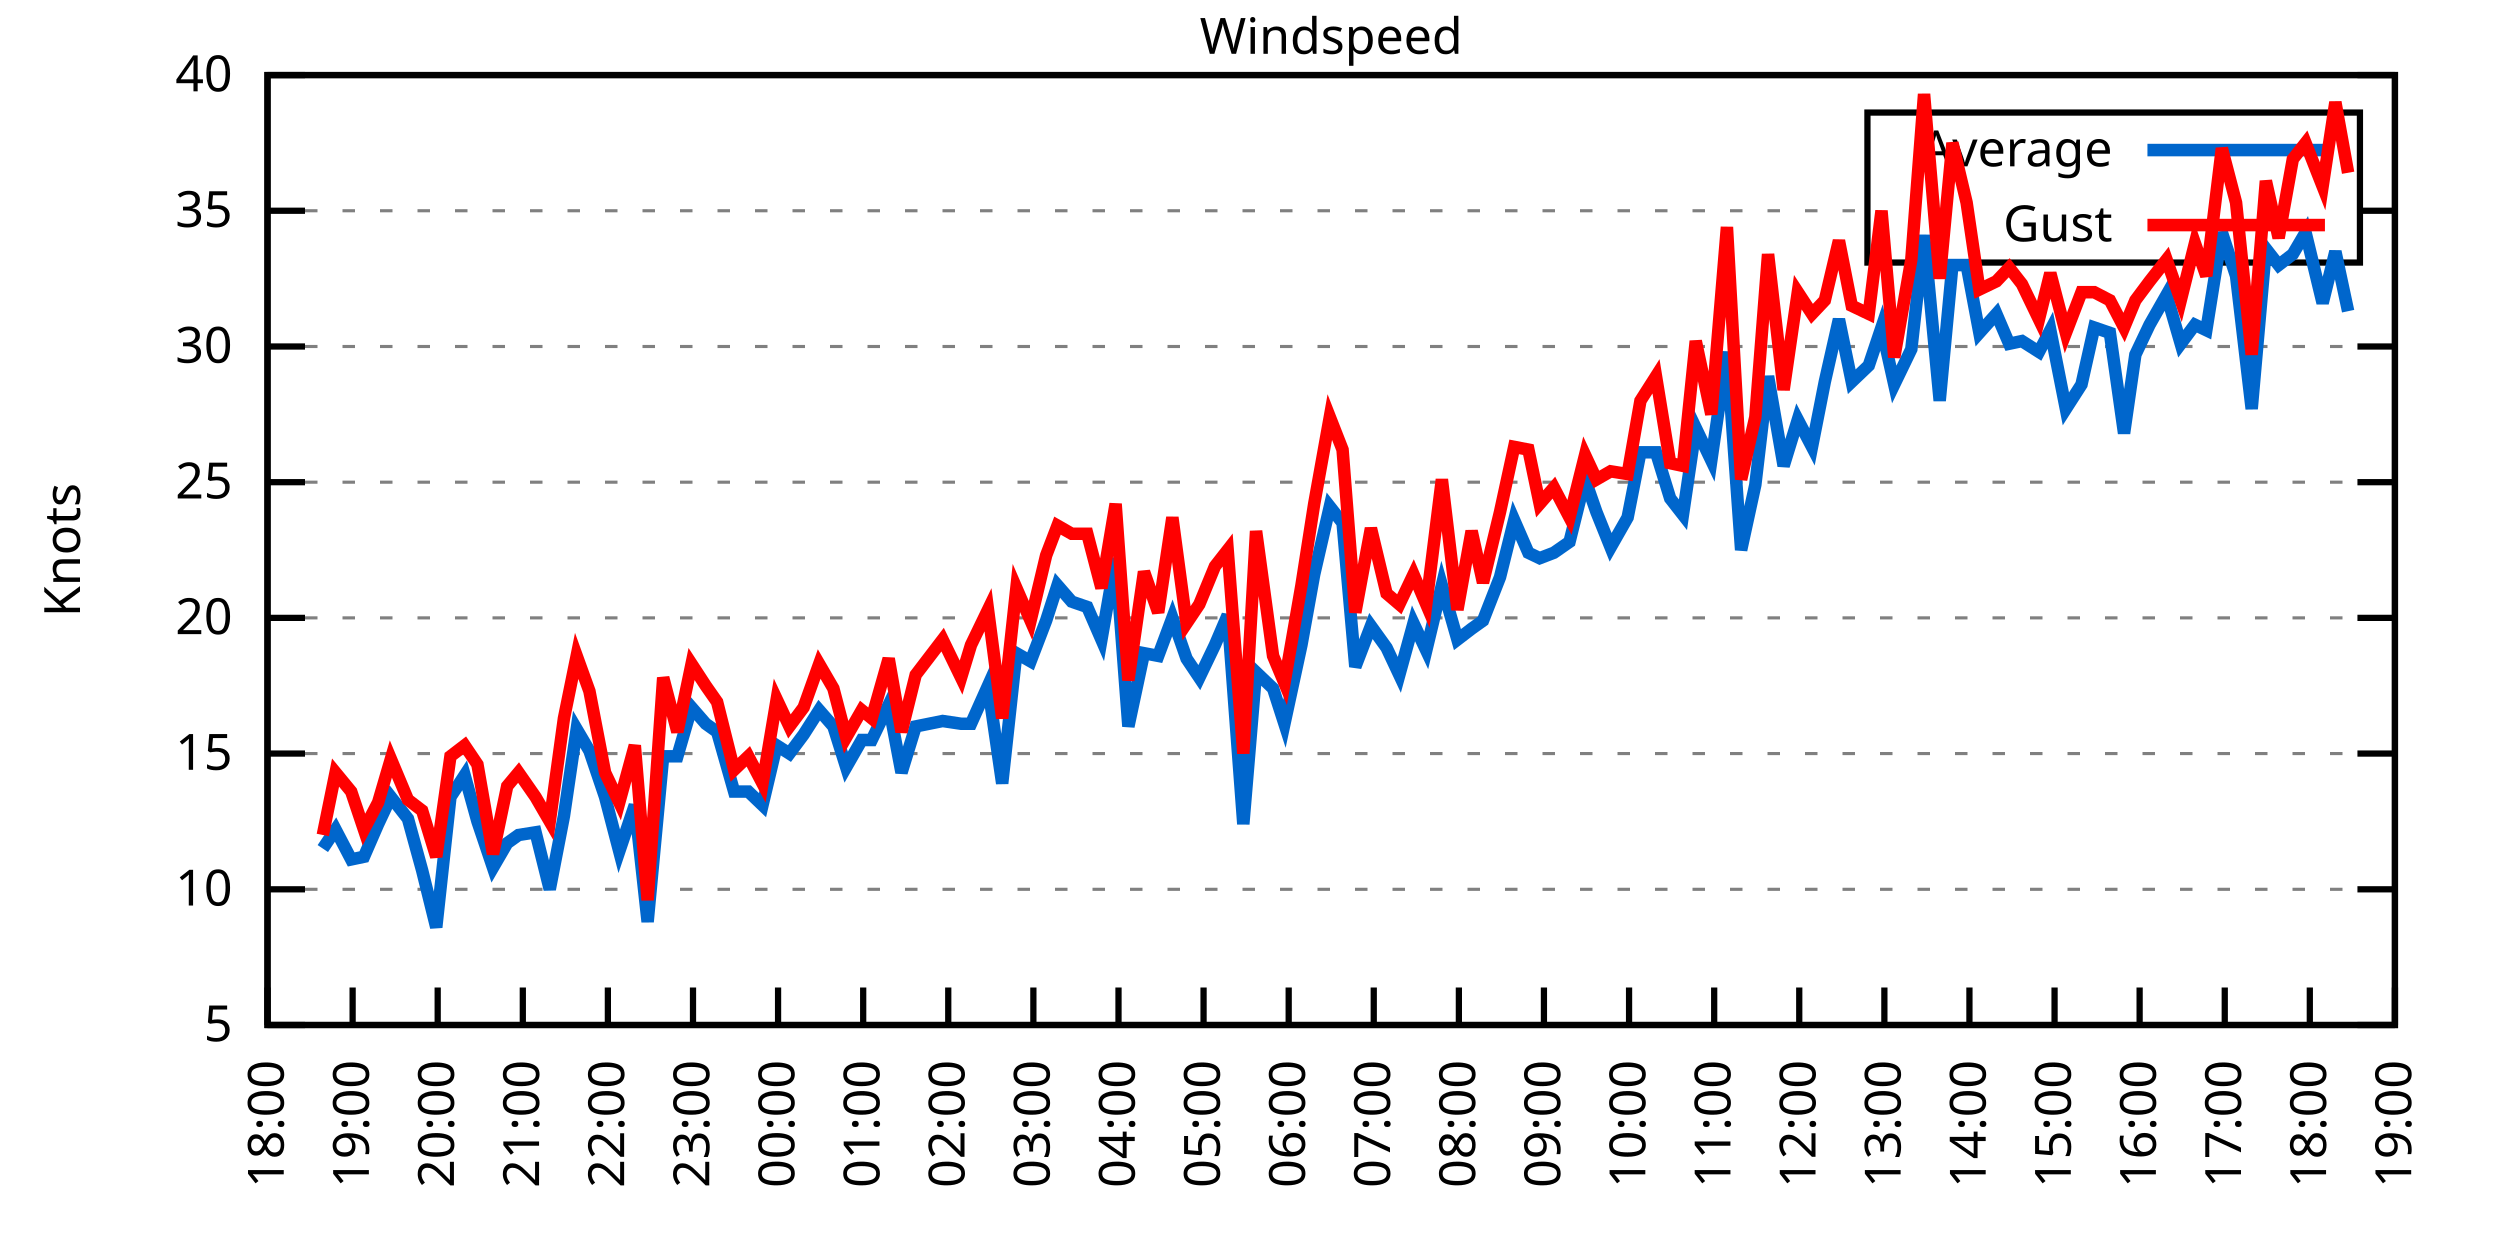
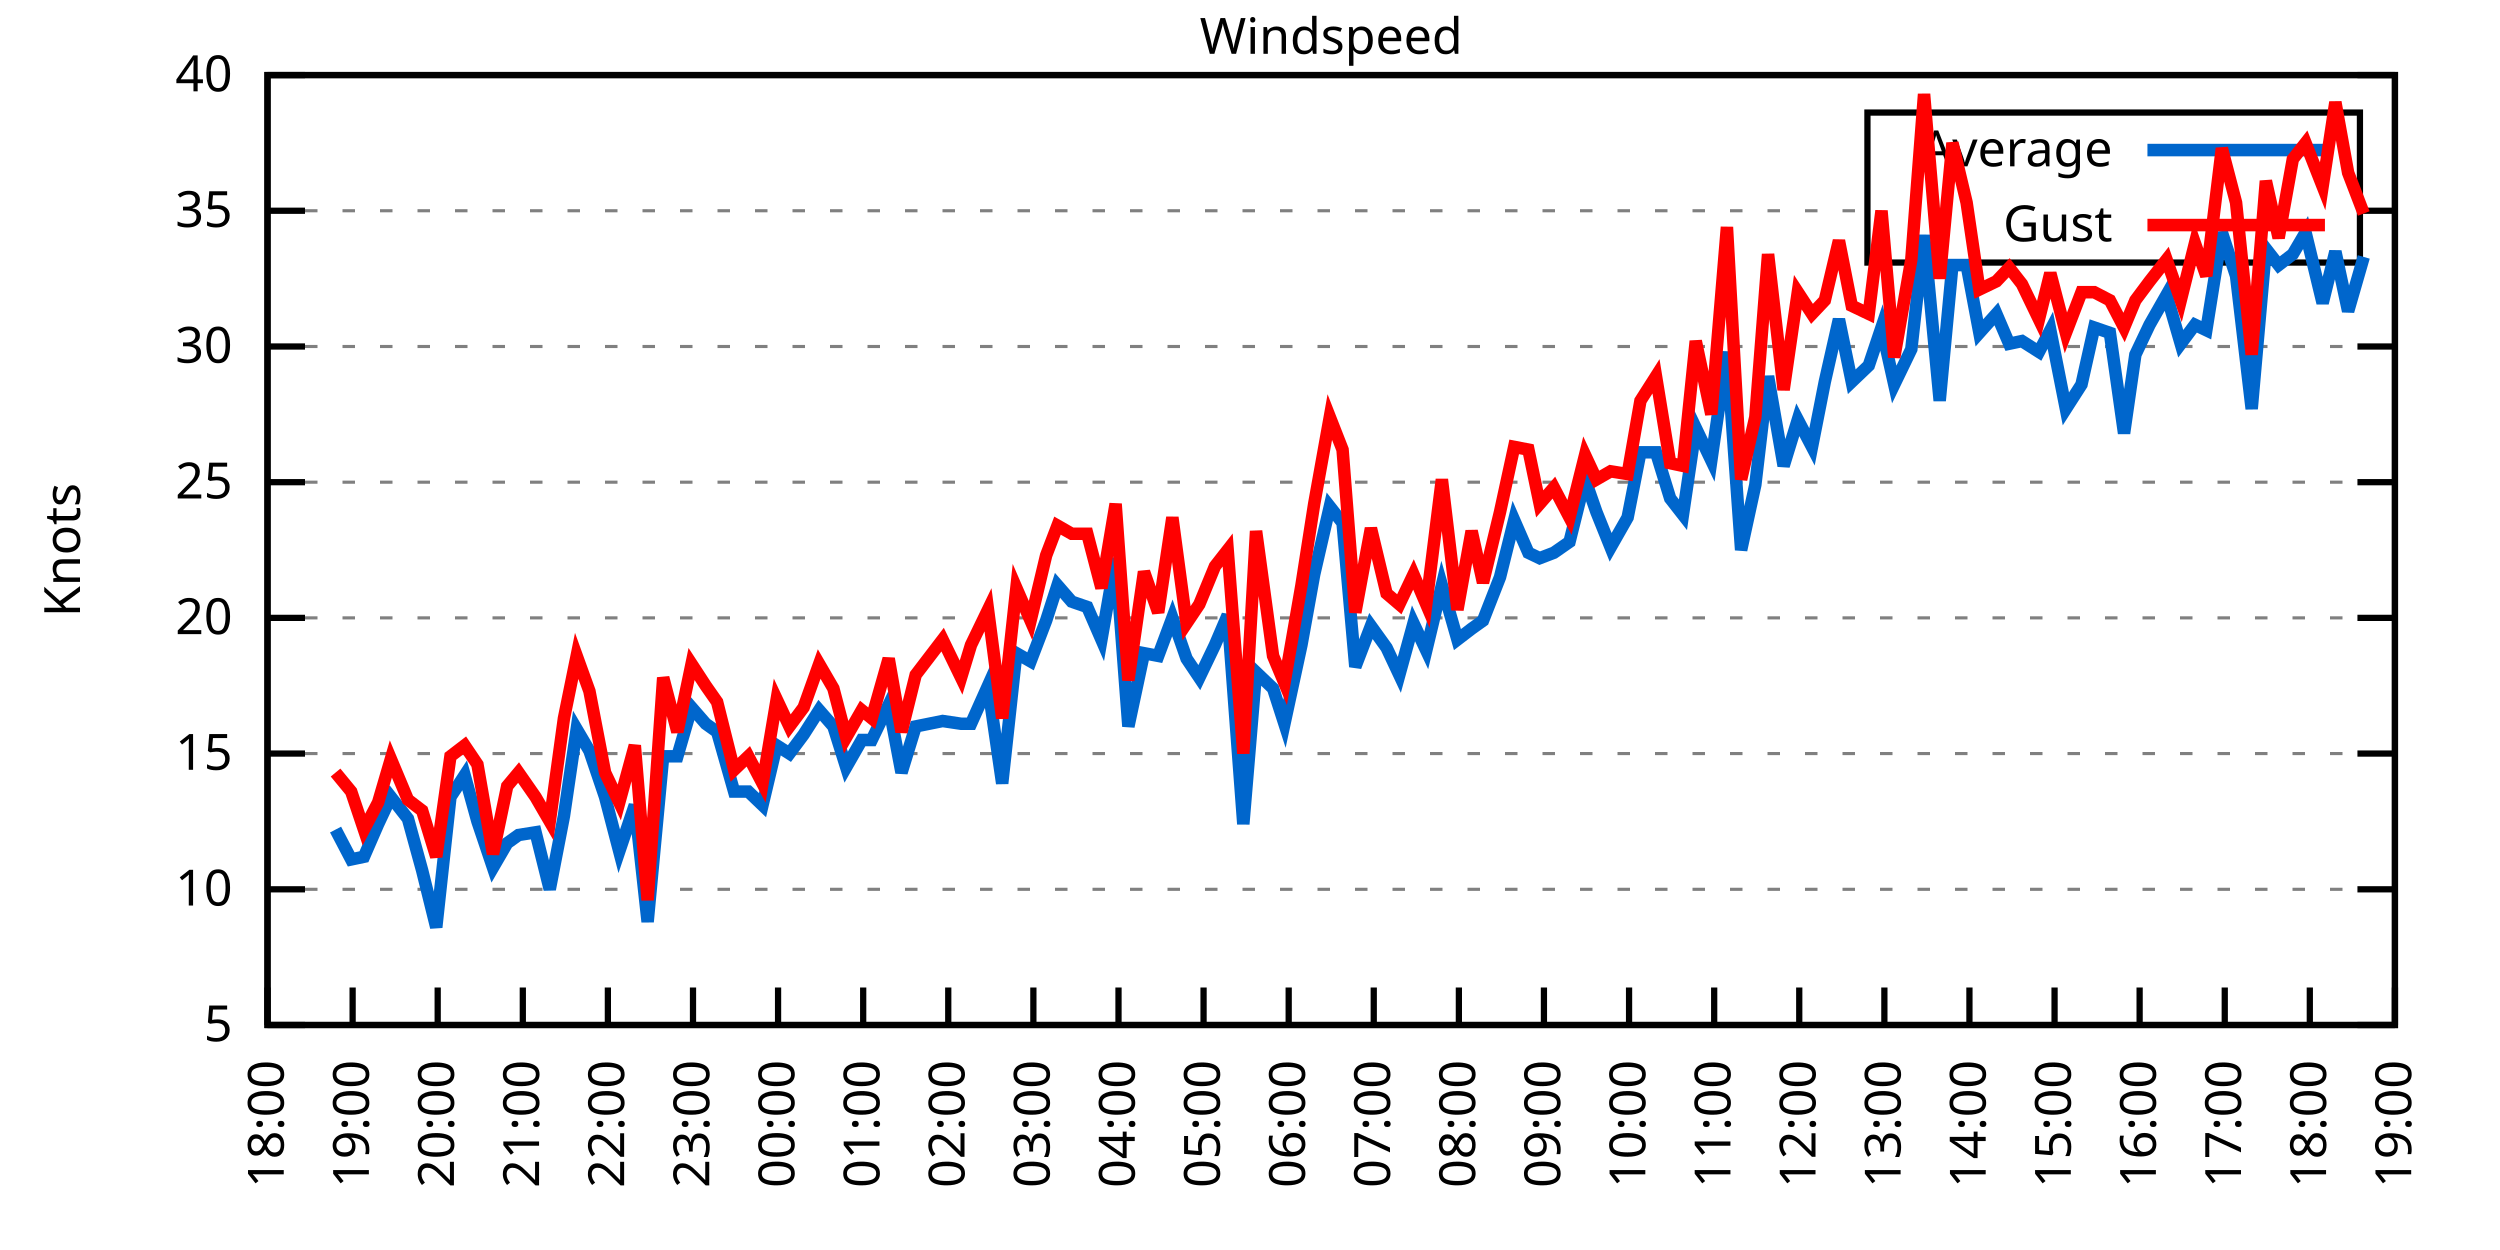
<svg xmlns="http://www.w3.org/2000/svg" xmlns:xlink="http://www.w3.org/1999/xlink" width="400" height="200" viewBox="0 0 400 200">
  <g id="gnuplot_canvas">
    <rect x="0" y="0" width="400" height="200" fill="none" />
    <defs>
      <circle id="gpDot" r="0.5" stroke-width="0.5" stroke="currentColor" />
      <path id="gpPt0" stroke-width="0.333" stroke="currentColor" d="M-1,0 h2 M0,-1 v2" />
      <path id="gpPt1" stroke-width="0.333" stroke="currentColor" d="M-1,-1 L1,1 M1,-1 L-1,1" />
      <path id="gpPt2" stroke-width="0.333" stroke="currentColor" d="M-1,0 L1,0 M0,-1 L0,1 M-1,-1 L1,1 M-1,1 L1,-1" />
      <rect id="gpPt3" stroke-width="0.333" stroke="currentColor" x="-1" y="-1" width="2" height="2" />
      <rect id="gpPt4" stroke-width="0.333" stroke="currentColor" fill="currentColor" x="-1" y="-1" width="2" height="2" />
      <circle id="gpPt5" stroke-width="0.333" stroke="currentColor" cx="0" cy="0" r="1" />
      <use xlink:href="#gpPt5" id="gpPt6" fill="currentColor" stroke="none" />
      <path id="gpPt7" stroke-width="0.333" stroke="currentColor" d="M0,-1.33 L-1.33,0.67 L1.33,0.67 z" />
      <use xlink:href="#gpPt7" id="gpPt8" fill="currentColor" stroke="none" />
      <use xlink:href="#gpPt7" id="gpPt9" stroke="currentColor" transform="rotate(180)" />
      <use xlink:href="#gpPt9" id="gpPt10" fill="currentColor" stroke="none" />
      <use xlink:href="#gpPt3" id="gpPt11" stroke="currentColor" transform="rotate(45)" />
      <use xlink:href="#gpPt11" id="gpPt12" fill="currentColor" stroke="none" />
      <path id="gpPt13" stroke-width="0.333" stroke="currentColor" d="M0,1.330 L1.265,0.411 L0.782,-1.067 L-0.782,-1.076 L-1.265,0.411 z" />
      <use xlink:href="#gpPt13" id="gpPt14" fill="currentColor" stroke="none" />
      <filter id="textbox" filterUnits="objectBoundingBox" x="0" y="0" height="1" width="1">
        <feFlood flood-color="white" flood-opacity="1" result="bgnd" />
        <feComposite in="SourceGraphic" in2="bgnd" operator="atop" />
      </filter>
      <filter id="greybox" filterUnits="objectBoundingBox" x="0" y="0" height="1" width="1">
        <feFlood flood-color="lightgrey" flood-opacity="1" result="grey" />
        <feComposite in="SourceGraphic" in2="grey" operator="atop" />
      </filter>
    </defs>
    <g fill="none" color="white" stroke="currentColor" stroke-width="1.00" stroke-linecap="butt" stroke-linejoin="miter">
</g>
    <g fill="none" color="black" stroke="currentColor" stroke-width="1.00" stroke-linecap="butt" stroke-linejoin="miter">
      <g stroke="none" shape-rendering="crispEdges">
        <polygon fill="rgb(255, 255, 255)" points="42.80,164.00 383.18,164.00 383.18,12.02 42.80,12.02 " />
      </g>
    </g>
    <g fill="none" color="black" stroke="currentColor" stroke-width="1.00" stroke-linecap="butt" stroke-linejoin="miter">
</g>
    <g fill="none" color="black" stroke="black" stroke-width="0.50" stroke-linecap="butt" stroke-linejoin="miter">
</g>
    <g fill="none" color="gray" stroke="currentColor" stroke-width="0.50" stroke-linecap="butt" stroke-linejoin="miter">
      <path stroke="gray" stroke-dasharray="2,4" class="gridline" d="M42.80,164.00 L383.19,164.00  " />
    </g>
    <g fill="none" color="gray" stroke="gray" stroke-width="1.00" stroke-linecap="butt" stroke-linejoin="miter">
</g>
    <g fill="none" color="black" stroke="currentColor" stroke-width="1.00" stroke-linecap="butt" stroke-linejoin="miter">
      <path stroke="black" d="M42.80,164.00 L48.80,164.00 M383.19,164.00 L377.19,164.00  " />
      <g transform="translate(37.20,166.60)" stroke="none" fill="black" font-family="Sans" font-size="8.00" text-anchor="end">
        <text>
          <tspan font-family="Sans"> 5</tspan>
        </text>
      </g>
    </g>
    <g fill="none" color="black" stroke="currentColor" stroke-width="1.00" stroke-linecap="butt" stroke-linejoin="miter">
</g>
    <g fill="none" color="black" stroke="black" stroke-width="0.50" stroke-linecap="butt" stroke-linejoin="miter">
</g>
    <g fill="none" color="gray" stroke="currentColor" stroke-width="0.50" stroke-linecap="butt" stroke-linejoin="miter">
      <path stroke="gray" stroke-dasharray="2,4" class="gridline" d="M42.80,142.29 L383.19,142.29  " />
    </g>
    <g fill="none" color="gray" stroke="gray" stroke-width="1.00" stroke-linecap="butt" stroke-linejoin="miter">
</g>
    <g fill="none" color="black" stroke="currentColor" stroke-width="1.00" stroke-linecap="butt" stroke-linejoin="miter">
      <path stroke="black" d="M42.80,142.29 L48.80,142.29 M383.19,142.29 L377.19,142.29  " />
      <g transform="translate(37.20,144.89)" stroke="none" fill="black" font-family="Sans" font-size="8.00" text-anchor="end">
        <text>
          <tspan font-family="Sans"> 10</tspan>
        </text>
      </g>
    </g>
    <g fill="none" color="black" stroke="currentColor" stroke-width="1.00" stroke-linecap="butt" stroke-linejoin="miter">
</g>
    <g fill="none" color="black" stroke="black" stroke-width="0.50" stroke-linecap="butt" stroke-linejoin="miter">
</g>
    <g fill="none" color="gray" stroke="currentColor" stroke-width="0.50" stroke-linecap="butt" stroke-linejoin="miter">
      <path stroke="gray" stroke-dasharray="2,4" class="gridline" d="M42.80,120.57 L383.19,120.57  " />
    </g>
    <g fill="none" color="gray" stroke="gray" stroke-width="1.00" stroke-linecap="butt" stroke-linejoin="miter">
</g>
    <g fill="none" color="black" stroke="currentColor" stroke-width="1.00" stroke-linecap="butt" stroke-linejoin="miter">
      <path stroke="black" d="M42.80,120.57 L48.80,120.57 M383.19,120.57 L377.19,120.57  " />
      <g transform="translate(37.20,123.17)" stroke="none" fill="black" font-family="Sans" font-size="8.00" text-anchor="end">
        <text>
          <tspan font-family="Sans"> 15</tspan>
        </text>
      </g>
    </g>
    <g fill="none" color="black" stroke="currentColor" stroke-width="1.00" stroke-linecap="butt" stroke-linejoin="miter">
</g>
    <g fill="none" color="black" stroke="black" stroke-width="0.50" stroke-linecap="butt" stroke-linejoin="miter">
</g>
    <g fill="none" color="gray" stroke="currentColor" stroke-width="0.50" stroke-linecap="butt" stroke-linejoin="miter">
      <path stroke="gray" stroke-dasharray="2,4" class="gridline" d="M42.80,98.86 L383.19,98.86  " />
    </g>
    <g fill="none" color="gray" stroke="gray" stroke-width="1.00" stroke-linecap="butt" stroke-linejoin="miter">
</g>
    <g fill="none" color="black" stroke="currentColor" stroke-width="1.00" stroke-linecap="butt" stroke-linejoin="miter">
      <path stroke="black" d="M42.80,98.86 L48.80,98.86 M383.19,98.86 L377.19,98.86  " />
      <g transform="translate(37.20,101.46)" stroke="none" fill="black" font-family="Sans" font-size="8.00" text-anchor="end">
        <text>
          <tspan font-family="Sans"> 20</tspan>
        </text>
      </g>
    </g>
    <g fill="none" color="black" stroke="currentColor" stroke-width="1.00" stroke-linecap="butt" stroke-linejoin="miter">
</g>
    <g fill="none" color="black" stroke="black" stroke-width="0.50" stroke-linecap="butt" stroke-linejoin="miter">
</g>
    <g fill="none" color="gray" stroke="currentColor" stroke-width="0.50" stroke-linecap="butt" stroke-linejoin="miter">
      <path stroke="gray" stroke-dasharray="2,4" class="gridline" d="M42.80,77.15 L383.19,77.15  " />
    </g>
    <g fill="none" color="gray" stroke="gray" stroke-width="1.00" stroke-linecap="butt" stroke-linejoin="miter">
</g>
    <g fill="none" color="black" stroke="currentColor" stroke-width="1.00" stroke-linecap="butt" stroke-linejoin="miter">
      <path stroke="black" d="M42.80,77.15 L48.80,77.15 M383.19,77.15 L377.19,77.15  " />
      <g transform="translate(37.20,79.75)" stroke="none" fill="black" font-family="Sans" font-size="8.00" text-anchor="end">
        <text>
          <tspan font-family="Sans"> 25</tspan>
        </text>
      </g>
    </g>
    <g fill="none" color="black" stroke="currentColor" stroke-width="1.00" stroke-linecap="butt" stroke-linejoin="miter">
</g>
    <g fill="none" color="black" stroke="black" stroke-width="0.50" stroke-linecap="butt" stroke-linejoin="miter">
</g>
    <g fill="none" color="gray" stroke="currentColor" stroke-width="0.50" stroke-linecap="butt" stroke-linejoin="miter">
      <path stroke="gray" stroke-dasharray="2,4" class="gridline" d="M42.80,55.44 L383.19,55.44  " />
    </g>
    <g fill="none" color="gray" stroke="gray" stroke-width="1.00" stroke-linecap="butt" stroke-linejoin="miter">
</g>
    <g fill="none" color="black" stroke="currentColor" stroke-width="1.00" stroke-linecap="butt" stroke-linejoin="miter">
      <path stroke="black" d="M42.80,55.44 L48.80,55.44 M383.19,55.44 L377.19,55.44  " />
      <g transform="translate(37.20,58.04)" stroke="none" fill="black" font-family="Sans" font-size="8.00" text-anchor="end">
        <text>
          <tspan font-family="Sans"> 30</tspan>
        </text>
      </g>
    </g>
    <g fill="none" color="black" stroke="currentColor" stroke-width="1.00" stroke-linecap="butt" stroke-linejoin="miter">
</g>
    <g fill="none" color="black" stroke="black" stroke-width="0.50" stroke-linecap="butt" stroke-linejoin="miter">
</g>
    <g fill="none" color="gray" stroke="currentColor" stroke-width="0.50" stroke-linecap="butt" stroke-linejoin="miter">
      <path stroke="gray" stroke-dasharray="2,4" class="gridline" d="M42.80,33.72 L298.79,33.72 M377.59,33.72 L383.19,33.72  " />
    </g>
    <g fill="none" color="gray" stroke="gray" stroke-width="1.00" stroke-linecap="butt" stroke-linejoin="miter">
</g>
    <g fill="none" color="black" stroke="currentColor" stroke-width="1.00" stroke-linecap="butt" stroke-linejoin="miter">
      <path stroke="black" d="M42.80,33.72 L48.80,33.72 M383.19,33.72 L377.19,33.72  " />
      <g transform="translate(37.20,36.32)" stroke="none" fill="black" font-family="Sans" font-size="8.00" text-anchor="end">
        <text>
          <tspan font-family="Sans"> 35</tspan>
        </text>
      </g>
    </g>
    <g fill="none" color="black" stroke="currentColor" stroke-width="1.00" stroke-linecap="butt" stroke-linejoin="miter">
</g>
    <g fill="none" color="black" stroke="black" stroke-width="0.50" stroke-linecap="butt" stroke-linejoin="miter">
</g>
    <g fill="none" color="gray" stroke="currentColor" stroke-width="0.50" stroke-linecap="butt" stroke-linejoin="miter">
      <path stroke="gray" stroke-dasharray="2,4" class="gridline" d="M42.80,12.01 L383.19,12.01  " />
    </g>
    <g fill="none" color="gray" stroke="gray" stroke-width="1.00" stroke-linecap="butt" stroke-linejoin="miter">
</g>
    <g fill="none" color="black" stroke="currentColor" stroke-width="1.00" stroke-linecap="butt" stroke-linejoin="miter">
      <path stroke="black" d="M42.80,12.01 L48.80,12.01 M383.19,12.01 L377.19,12.01  " />
      <g transform="translate(37.20,14.61)" stroke="none" fill="black" font-family="Sans" font-size="8.00" text-anchor="end">
        <text>
          <tspan font-family="Sans"> 40</tspan>
        </text>
      </g>
    </g>
    <g fill="none" color="black" stroke="currentColor" stroke-width="1.00" stroke-linecap="butt" stroke-linejoin="miter">
      <path stroke="black" d="M42.80,164.00 L42.80,158.00  " />
      <g transform="translate(45.40,169.60) rotate(270.00)" stroke="none" fill="black" font-family="Sans" font-size="8.00" text-anchor="end">
        <text>
          <tspan font-family="Sans">18:00</tspan>
        </text>
      </g>
    </g>
    <g fill="none" color="black" stroke="currentColor" stroke-width="1.00" stroke-linecap="butt" stroke-linejoin="miter">
      <path stroke="black" d="M56.42,164.00 L56.42,158.00  " />
      <g transform="translate(59.02,169.60) rotate(270.00)" stroke="none" fill="black" font-family="Sans" font-size="8.00" text-anchor="end">
        <text>
          <tspan font-family="Sans">19:00</tspan>
        </text>
      </g>
    </g>
    <g fill="none" color="black" stroke="currentColor" stroke-width="1.00" stroke-linecap="butt" stroke-linejoin="miter">
      <path stroke="black" d="M70.03,164.00 L70.03,158.00  " />
      <g transform="translate(72.63,169.60) rotate(270.00)" stroke="none" fill="black" font-family="Sans" font-size="8.00" text-anchor="end">
        <text>
          <tspan font-family="Sans">20:00</tspan>
        </text>
      </g>
    </g>
    <g fill="none" color="black" stroke="currentColor" stroke-width="1.00" stroke-linecap="butt" stroke-linejoin="miter">
      <path stroke="black" d="M83.65,164.00 L83.65,158.00  " />
      <g transform="translate(86.25,169.60) rotate(270.00)" stroke="none" fill="black" font-family="Sans" font-size="8.00" text-anchor="end">
        <text>
          <tspan font-family="Sans">21:00</tspan>
        </text>
      </g>
    </g>
    <g fill="none" color="black" stroke="currentColor" stroke-width="1.00" stroke-linecap="butt" stroke-linejoin="miter">
      <path stroke="black" d="M97.26,164.00 L97.26,158.00  " />
      <g transform="translate(99.86,169.60) rotate(270.00)" stroke="none" fill="black" font-family="Sans" font-size="8.00" text-anchor="end">
        <text>
          <tspan font-family="Sans">22:00</tspan>
        </text>
      </g>
    </g>
    <g fill="none" color="black" stroke="currentColor" stroke-width="1.00" stroke-linecap="butt" stroke-linejoin="miter">
      <path stroke="black" d="M110.88,164.00 L110.88,158.00  " />
      <g transform="translate(113.48,169.60) rotate(270.00)" stroke="none" fill="black" font-family="Sans" font-size="8.00" text-anchor="end">
        <text>
          <tspan font-family="Sans">23:00</tspan>
        </text>
      </g>
    </g>
    <g fill="none" color="black" stroke="currentColor" stroke-width="1.00" stroke-linecap="butt" stroke-linejoin="miter">
      <path stroke="black" d="M124.49,164.00 L124.49,158.00  " />
      <g transform="translate(127.09,169.60) rotate(270.00)" stroke="none" fill="black" font-family="Sans" font-size="8.00" text-anchor="end">
        <text>
          <tspan font-family="Sans">00:00</tspan>
        </text>
      </g>
    </g>
    <g fill="none" color="black" stroke="currentColor" stroke-width="1.00" stroke-linecap="butt" stroke-linejoin="miter">
      <path stroke="black" d="M138.11,164.00 L138.11,158.00  " />
      <g transform="translate(140.71,169.60) rotate(270.00)" stroke="none" fill="black" font-family="Sans" font-size="8.00" text-anchor="end">
        <text>
          <tspan font-family="Sans">01:00</tspan>
        </text>
      </g>
    </g>
    <g fill="none" color="black" stroke="currentColor" stroke-width="1.00" stroke-linecap="butt" stroke-linejoin="miter">
      <path stroke="black" d="M151.72,164.00 L151.72,158.00  " />
      <g transform="translate(154.32,169.60) rotate(270.00)" stroke="none" fill="black" font-family="Sans" font-size="8.00" text-anchor="end">
        <text>
          <tspan font-family="Sans">02:00</tspan>
        </text>
      </g>
    </g>
    <g fill="none" color="black" stroke="currentColor" stroke-width="1.00" stroke-linecap="butt" stroke-linejoin="miter">
      <path stroke="black" d="M165.34,164.00 L165.34,158.00  " />
      <g transform="translate(167.94,169.60) rotate(270.00)" stroke="none" fill="black" font-family="Sans" font-size="8.00" text-anchor="end">
        <text>
          <tspan font-family="Sans">03:00</tspan>
        </text>
      </g>
    </g>
    <g fill="none" color="black" stroke="currentColor" stroke-width="1.00" stroke-linecap="butt" stroke-linejoin="miter">
      <path stroke="black" d="M178.96,164.00 L178.96,158.00  " />
      <g transform="translate(181.56,169.60) rotate(270.00)" stroke="none" fill="black" font-family="Sans" font-size="8.00" text-anchor="end">
        <text>
          <tspan font-family="Sans">04:00</tspan>
        </text>
      </g>
    </g>
    <g fill="none" color="black" stroke="currentColor" stroke-width="1.00" stroke-linecap="butt" stroke-linejoin="miter">
      <path stroke="black" d="M192.57,164.00 L192.57,158.00  " />
      <g transform="translate(195.17,169.60) rotate(270.00)" stroke="none" fill="black" font-family="Sans" font-size="8.00" text-anchor="end">
        <text>
          <tspan font-family="Sans">05:00</tspan>
        </text>
      </g>
    </g>
    <g fill="none" color="black" stroke="currentColor" stroke-width="1.00" stroke-linecap="butt" stroke-linejoin="miter">
      <path stroke="black" d="M206.19,164.00 L206.19,158.00  " />
      <g transform="translate(208.79,169.60) rotate(270.00)" stroke="none" fill="black" font-family="Sans" font-size="8.00" text-anchor="end">
        <text>
          <tspan font-family="Sans">06:00</tspan>
        </text>
      </g>
    </g>
    <g fill="none" color="black" stroke="currentColor" stroke-width="1.00" stroke-linecap="butt" stroke-linejoin="miter">
      <path stroke="black" d="M219.80,164.00 L219.80,158.00  " />
      <g transform="translate(222.40,169.60) rotate(270.00)" stroke="none" fill="black" font-family="Sans" font-size="8.00" text-anchor="end">
        <text>
          <tspan font-family="Sans">07:00</tspan>
        </text>
      </g>
    </g>
    <g fill="none" color="black" stroke="currentColor" stroke-width="1.00" stroke-linecap="butt" stroke-linejoin="miter">
      <path stroke="black" d="M233.42,164.00 L233.42,158.00  " />
      <g transform="translate(236.02,169.60) rotate(270.00)" stroke="none" fill="black" font-family="Sans" font-size="8.00" text-anchor="end">
        <text>
          <tspan font-family="Sans">08:00</tspan>
        </text>
      </g>
    </g>
    <g fill="none" color="black" stroke="currentColor" stroke-width="1.00" stroke-linecap="butt" stroke-linejoin="miter">
      <path stroke="black" d="M247.03,164.00 L247.03,158.00  " />
      <g transform="translate(249.63,169.60) rotate(270.00)" stroke="none" fill="black" font-family="Sans" font-size="8.00" text-anchor="end">
        <text>
          <tspan font-family="Sans">09:00</tspan>
        </text>
      </g>
    </g>
    <g fill="none" color="black" stroke="currentColor" stroke-width="1.00" stroke-linecap="butt" stroke-linejoin="miter">
      <path stroke="black" d="M260.65,164.00 L260.65,158.00  " />
      <g transform="translate(263.25,169.60) rotate(270.00)" stroke="none" fill="black" font-family="Sans" font-size="8.00" text-anchor="end">
        <text>
          <tspan font-family="Sans">10:00</tspan>
        </text>
      </g>
    </g>
    <g fill="none" color="black" stroke="currentColor" stroke-width="1.00" stroke-linecap="butt" stroke-linejoin="miter">
      <path stroke="black" d="M274.27,164.00 L274.27,158.00  " />
      <g transform="translate(276.87,169.60) rotate(270.00)" stroke="none" fill="black" font-family="Sans" font-size="8.00" text-anchor="end">
        <text>
          <tspan font-family="Sans">11:00</tspan>
        </text>
      </g>
    </g>
    <g fill="none" color="black" stroke="currentColor" stroke-width="1.00" stroke-linecap="butt" stroke-linejoin="miter">
      <path stroke="black" d="M287.88,164.00 L287.88,158.00  " />
      <g transform="translate(290.48,169.60) rotate(270.00)" stroke="none" fill="black" font-family="Sans" font-size="8.00" text-anchor="end">
        <text>
          <tspan font-family="Sans">12:00</tspan>
        </text>
      </g>
    </g>
    <g fill="none" color="black" stroke="currentColor" stroke-width="1.00" stroke-linecap="butt" stroke-linejoin="miter">
      <path stroke="black" d="M301.50,164.00 L301.50,158.00  " />
      <g transform="translate(304.10,169.60) rotate(270.00)" stroke="none" fill="black" font-family="Sans" font-size="8.00" text-anchor="end">
        <text>
          <tspan font-family="Sans">13:00</tspan>
        </text>
      </g>
    </g>
    <g fill="none" color="black" stroke="currentColor" stroke-width="1.00" stroke-linecap="butt" stroke-linejoin="miter">
      <path stroke="black" d="M315.11,164.00 L315.11,158.00  " />
      <g transform="translate(317.71,169.60) rotate(270.00)" stroke="none" fill="black" font-family="Sans" font-size="8.00" text-anchor="end">
        <text>
          <tspan font-family="Sans">14:00</tspan>
        </text>
      </g>
    </g>
    <g fill="none" color="black" stroke="currentColor" stroke-width="1.00" stroke-linecap="butt" stroke-linejoin="miter">
      <path stroke="black" d="M328.73,164.00 L328.73,158.00  " />
      <g transform="translate(331.33,169.60) rotate(270.00)" stroke="none" fill="black" font-family="Sans" font-size="8.00" text-anchor="end">
        <text>
          <tspan font-family="Sans">15:00</tspan>
        </text>
      </g>
    </g>
    <g fill="none" color="black" stroke="currentColor" stroke-width="1.00" stroke-linecap="butt" stroke-linejoin="miter">
      <path stroke="black" d="M342.34,164.00 L342.34,158.00  " />
      <g transform="translate(344.94,169.60) rotate(270.00)" stroke="none" fill="black" font-family="Sans" font-size="8.00" text-anchor="end">
        <text>
          <tspan font-family="Sans">16:00</tspan>
        </text>
      </g>
    </g>
    <g fill="none" color="black" stroke="currentColor" stroke-width="1.00" stroke-linecap="butt" stroke-linejoin="miter">
      <path stroke="black" d="M355.96,164.00 L355.96,158.00  " />
      <g transform="translate(358.56,169.60) rotate(270.00)" stroke="none" fill="black" font-family="Sans" font-size="8.00" text-anchor="end">
        <text>
          <tspan font-family="Sans">17:00</tspan>
        </text>
      </g>
    </g>
    <g fill="none" color="black" stroke="currentColor" stroke-width="1.00" stroke-linecap="butt" stroke-linejoin="miter">
      <path stroke="black" d="M369.57,164.00 L369.57,158.00  " />
      <g transform="translate(372.17,169.60) rotate(270.00)" stroke="none" fill="black" font-family="Sans" font-size="8.00" text-anchor="end">
        <text>
          <tspan font-family="Sans">18:00</tspan>
        </text>
      </g>
    </g>
    <g fill="none" color="black" stroke="currentColor" stroke-width="1.00" stroke-linecap="butt" stroke-linejoin="miter">
      <path stroke="black" d="M383.19,164.00 L383.19,158.00  " />
      <g transform="translate(385.79,169.60) rotate(270.00)" stroke="none" fill="black" font-family="Sans" font-size="8.00" text-anchor="end">
        <text>
          <tspan font-family="Sans">19:00</tspan>
        </text>
      </g>
    </g>
    <g fill="none" color="black" stroke="currentColor" stroke-width="1.00" stroke-linecap="butt" stroke-linejoin="miter">
</g>
    <g fill="none" color="black" stroke="currentColor" stroke-width="1.00" stroke-linecap="butt" stroke-linejoin="miter">
      <path stroke="black" d="M42.80,12.01 L42.80,164.00 L383.19,164.00 L383.19,12.01 L42.80,12.01 Z  " />
    </g>
    <g fill="none" color="black" stroke="currentColor" stroke-width="1.00" stroke-linecap="butt" stroke-linejoin="miter">
</g>
    <g fill="none" color="black" stroke="currentColor" stroke-width="1.00" stroke-linecap="butt" stroke-linejoin="miter">
      <path stroke="black" d="M298.79,42.01 L298.79,18.01 L377.59,18.01 L377.59,42.01 L298.79,42.01 Z  " />
    </g>
    <g id="Windspeed_plot_1">
      <g fill="none" color="white" stroke="black" stroke-width="2.00" stroke-linecap="butt" stroke-linejoin="miter">
</g>
      <g fill="none" color="black" stroke="currentColor" stroke-width="2.00" stroke-linecap="butt" stroke-linejoin="miter">
        <g transform="translate(337.99,26.61)" stroke="none" fill="black" font-family="Sans" font-size="8.00" text-anchor="end">
          <text>
            <tspan font-family="Sans">Average</tspan>
          </text>
        </g>
      </g>
      <g fill="none" color="black" stroke="currentColor" stroke-width="2.00" stroke-linecap="butt" stroke-linejoin="miter">
-         <path stroke="rgb(  0, 102, 204)" d="M343.59,24.01 L371.99,24.01 M51.65,135.77 L53.69,132.73 L56.19,137.51 L58.23,137.08 L60.50,131.86 L62.54,127.52   L65.27,131.00 L67.54,139.25 L69.80,148.37 L72.07,127.52 L74.34,124.05 L76.39,131.43 L78.88,138.81 L81.15,134.90   L82.97,133.60 L85.69,133.17 L87.96,142.29 L90.23,130.56 L92.27,116.67 L94.31,120.14 L96.81,127.52 L99.08,136.21   L101.57,128.83 L103.62,147.50 L106.11,121.01 L108.38,121.01 L110.65,113.19 L112.92,115.80 L114.74,117.10 L117.46,126.65   L119.73,126.65 L122.00,128.83 L124.27,119.27 L126.31,120.57 L128.58,117.53 L131.07,113.63 L133.34,116.23 L135.39,122.75   L137.88,118.40 L139.47,118.40 L142.19,112.76 L144.24,123.61 L146.51,116.23 L150.82,115.36 L153.77,115.80 L155.36,115.80   L158.08,109.72 L160.35,125.35 L162.62,104.51 L164.89,105.81 L167.38,99.30 L169.20,93.65 L171.47,96.26 L173.96,97.12   L176.23,102.34 L178.50,89.31 L180.54,116.23 L183.04,104.51 L185.31,104.94 L187.58,98.86 L189.85,105.38 L191.89,108.42   L194.39,103.20 L196.43,98.43 L198.93,131.86 L200.97,107.55 L203.69,110.15 L205.51,115.80 L208.23,103.20 L210.27,91.91   L212.77,81.06 L214.81,83.66 L216.85,106.68 L219.35,100.16 L221.85,103.64 L223.89,107.98 L226.16,99.73 L228.20,104.07   L230.70,93.65 L233.19,102.34 L235.46,100.60 L237.28,99.30 L240.00,92.35 L242.27,83.23 L244.54,88.44 L246.35,89.31   L248.62,88.44 L251.12,86.70 L253.61,76.71 L255.43,81.93 L257.70,87.57 L260.42,82.79 L262.47,72.37 L264.96,72.37   L267.23,79.75 L269.27,82.36 L271.32,68.46 L273.81,73.67 L276.31,56.30 L278.58,88.00 L280.85,77.58 L282.89,60.21   L285.38,74.54 L287.65,67.16 L289.92,71.50 L291.97,61.08 L294.23,51.09 L296.28,61.08 L299.00,58.48 L301.04,52.40   L303.08,61.52 L305.81,55.87 L307.85,37.63 L310.35,64.12 L312.39,42.41 L314.66,42.41 L316.70,53.26 L319.42,50.22   L321.47,55.00 L323.51,54.57 L326.23,56.30 L328.05,52.83 L330.54,65.42 L333.04,61.52 L335.08,52.40 L337.58,53.26   L339.85,69.33 L341.66,56.74 L343.93,51.96 L346.65,47.18 L348.92,55.00 L351.19,51.96 L353.01,52.83 L355.50,37.20   L357.77,44.15 L360.27,65.42 L362.54,39.80 L364.58,42.41 L366.85,40.67 L368.89,37.20 L371.62,48.49 L373.66,40.24   L375.70,49.79  " />
+         <path stroke="rgb(  0, 102, 204)" d="M343.59,24.01 L371.99,24.01 M53.69,132.73 L56.19,137.51 L58.23,137.08 L60.50,131.86 L62.54,127.52 L65.27,131.00   L67.54,139.25 L69.80,148.37 L72.07,127.52 L74.34,124.05 L76.39,131.43 L78.88,138.81 L81.15,134.90 L82.97,133.60   L85.69,133.17 L87.96,142.29 L90.23,130.56 L92.27,116.67 L94.31,120.14 L96.81,127.52 L99.08,136.21 L101.57,128.83   L103.62,147.50 L106.11,121.01 L108.38,121.01 L110.65,113.19 L112.92,115.80 L114.74,117.10 L117.46,126.65 L119.73,126.65   L122.00,128.83 L124.27,119.27 L126.31,120.57 L128.58,117.53 L131.07,113.63 L133.34,116.23 L135.39,122.75 L137.88,118.40   L139.47,118.40 L142.19,112.76 L144.24,123.61 L146.51,116.23 L150.82,115.36 L153.77,115.80 L155.36,115.80 L158.08,109.72   L160.35,125.35 L162.62,104.51 L164.89,105.81 L167.38,99.30 L169.20,93.65 L171.47,96.26 L173.96,97.12 L176.23,102.34   L178.50,89.31 L180.54,116.23 L183.04,104.51 L185.31,104.94 L187.58,98.86 L189.85,105.38 L191.89,108.42 L194.39,103.20   L196.43,98.43 L198.93,131.86 L200.97,107.55 L203.69,110.15 L205.51,115.80 L208.23,103.20 L210.27,91.91 L212.77,81.06   L214.81,83.66 L216.85,106.68 L219.35,100.16 L221.85,103.64 L223.89,107.98 L226.16,99.73 L228.20,104.07 L230.70,93.65   L233.19,102.34 L235.46,100.60 L237.28,99.30 L240.00,92.35 L242.27,83.23 L244.54,88.44 L246.35,89.31 L248.62,88.44   L251.12,86.70 L253.61,76.71 L255.43,81.93 L257.70,87.57 L260.42,82.79 L262.47,72.37 L264.96,72.37 L267.23,79.75   L269.27,82.36 L271.32,68.46 L273.81,73.67 L276.31,56.30 L278.58,88.00 L280.85,77.58 L282.89,60.21 L285.38,74.54   L287.65,67.16 L289.92,71.50 L291.97,61.08 L294.23,51.09 L296.28,61.08 L299.00,58.48 L301.04,52.40 L303.08,61.52   L305.81,55.87 L307.85,37.63 L310.35,64.12 L312.39,42.41 L314.66,42.41 L316.70,53.26 L319.42,50.22 L321.47,55.00   L323.51,54.57 L326.23,56.30 L328.05,52.83 L330.54,65.42 L333.04,61.52 L335.08,52.40 L337.58,53.26 L339.85,69.33   L341.66,56.74 L343.93,51.96 L346.65,47.18 L348.92,55.00 L351.19,51.96 L353.01,52.83 L355.50,37.20 L357.77,44.15   L360.27,65.42 L362.54,39.80 L364.58,42.41 L366.85,40.67 L368.89,37.20 L371.62,48.49 L373.66,40.24 L375.70,49.79   L378.20,41.11  " />
      </g>
    </g>
    <g id="Windspeed_plot_2">
      <g fill="none" color="black" stroke="currentColor" stroke-width="2.00" stroke-linecap="butt" stroke-linejoin="miter">
        <g transform="translate(337.99,38.61)" stroke="none" fill="black" font-family="Sans" font-size="8.00" text-anchor="end">
          <text>
            <tspan font-family="Sans">Gust</tspan>
          </text>
        </g>
      </g>
      <g fill="none" color="black" stroke="currentColor" stroke-width="2.00" stroke-linecap="butt" stroke-linejoin="miter">
-         <path stroke="rgb(255,   0,   0)" d="M343.59,36.01 L371.99,36.01 M51.65,133.60 L53.69,123.61 L56.19,126.65 L58.23,132.73 L60.50,128.39 L62.54,121.44   L65.27,127.96 L67.54,129.69 L69.80,137.08 L72.07,121.01 L74.34,119.27 L76.39,122.31 L78.88,136.64 L81.15,125.79   L82.97,123.61 L85.69,127.52 L87.96,131.43 L90.23,114.93 L92.27,104.94 L94.31,110.59 L96.81,123.61 L99.08,128.39   L101.57,119.27 L103.62,144.02 L106.11,108.42 L108.38,117.10 L110.65,106.24 L112.92,109.72 L114.74,112.32 L117.46,123.18   L119.73,121.01 L122.00,125.35 L124.27,111.89 L126.31,116.23 L128.58,113.19 L131.07,106.24 L133.34,110.15 L135.39,117.97   L137.88,113.63 L139.47,114.93 L142.19,105.38 L144.24,117.10 L146.51,107.98 L150.82,102.34 L153.77,108.42 L155.36,103.20   L158.08,97.56 L160.35,114.93 L162.62,94.08 L164.89,99.30 L167.38,88.87 L169.20,84.10 L171.47,85.40 L173.96,85.40   L176.23,94.08 L178.50,80.62 L180.54,108.85 L183.04,91.48 L185.31,97.99 L187.58,82.79 L189.85,99.73 L191.89,96.69   L194.39,90.61 L196.43,88.00 L198.93,120.57 L200.97,84.97 L203.69,104.94 L205.51,109.28 L208.23,93.65 L210.27,80.62   L212.77,66.73 L214.81,71.94 L216.85,97.99 L219.35,84.53 L221.85,94.95 L223.89,96.69 L226.16,91.91 L228.20,96.69   L230.70,76.71 L233.19,97.56 L235.46,84.97 L237.28,93.22 L240.00,81.93 L242.27,71.50 L244.54,71.94 L246.35,80.62   L248.62,78.02 L251.12,82.79 L253.61,72.81 L255.43,76.71 L257.70,75.41 L260.42,75.85 L262.47,64.12 L264.96,60.21   L267.23,74.11 L269.27,74.54 L271.32,54.57 L273.81,66.29 L276.31,36.33 L278.58,76.71 L280.85,66.73 L282.89,40.67   L285.38,62.38 L287.65,46.75 L289.92,50.22 L291.97,48.05 L294.23,38.50 L296.28,48.92 L299.00,50.22 L301.04,33.72   L303.08,57.17 L305.81,41.54 L307.85,15.05 L310.35,44.58 L312.39,22.87 L314.66,32.42 L316.70,46.32 L319.42,45.01   L321.47,42.84 L323.51,45.45 L326.23,51.09 L328.05,43.71 L330.54,53.26 L333.04,46.75 L335.08,46.75 L337.58,48.05   L339.85,52.40 L341.66,48.05 L343.93,45.01 L346.65,41.54 L348.92,48.05 L351.19,38.93 L353.01,44.15 L355.50,23.73   L357.77,32.42 L360.27,56.74 L362.54,28.95 L364.58,38.07 L366.85,25.47 L368.89,22.87 L371.62,29.81 L373.66,16.35   L375.70,27.64  " />
+         <path stroke="rgb(255,   0,   0)" d="M343.59,36.01 L371.99,36.01 M53.69,123.61 L56.19,126.65 L58.23,132.73 L60.50,128.39 L62.54,121.44 L65.27,127.96   L67.54,129.69 L69.80,137.08 L72.07,121.01 L74.34,119.27 L76.39,122.31 L78.88,136.64 L81.15,125.79 L82.97,123.61   L85.69,127.52 L87.96,131.43 L90.23,114.93 L92.27,104.94 L94.31,110.59 L96.81,123.61 L99.08,128.39 L101.57,119.27   L103.62,144.02 L106.11,108.42 L108.38,117.10 L110.65,106.24 L112.92,109.72 L114.74,112.32 L117.46,123.18 L119.73,121.01   L122.00,125.35 L124.27,111.89 L126.31,116.23 L128.58,113.19 L131.07,106.24 L133.34,110.15 L135.39,117.97 L137.88,113.63   L139.47,114.93 L142.19,105.38 L144.24,117.10 L146.51,107.98 L150.82,102.34 L153.77,108.42 L155.36,103.20 L158.08,97.56   L160.35,114.93 L162.62,94.08 L164.89,99.30 L167.38,88.87 L169.20,84.10 L171.47,85.40 L173.96,85.40 L176.23,94.08   L178.50,80.62 L180.54,108.85 L183.04,91.48 L185.31,97.99 L187.58,82.79 L189.85,99.73 L191.89,96.69 L194.39,90.61   L196.43,88.00 L198.93,120.57 L200.97,84.97 L203.69,104.94 L205.51,109.28 L208.23,93.65 L210.27,80.62 L212.77,66.73   L214.81,71.94 L216.85,97.99 L219.35,84.53 L221.85,94.95 L223.89,96.69 L226.16,91.91 L228.20,96.69 L230.70,76.71   L233.19,97.56 L235.46,84.97 L237.28,93.22 L240.00,81.93 L242.27,71.50 L244.54,71.94 L246.35,80.62 L248.62,78.02   L251.12,82.79 L253.61,72.81 L255.43,76.71 L257.70,75.41 L260.42,75.85 L262.47,64.12 L264.96,60.21 L267.23,74.11   L269.27,74.54 L271.32,54.57 L273.81,66.29 L276.31,36.33 L278.58,76.71 L280.85,66.73 L282.89,40.67 L285.38,62.38   L287.65,46.75 L289.92,50.22 L291.97,48.05 L294.23,38.50 L296.28,48.92 L299.00,50.22 L301.04,33.72 L303.08,57.17   L305.81,41.54 L307.85,15.05 L310.35,44.58 L312.39,22.87 L314.66,32.42 L316.70,46.32 L319.42,45.01 L321.47,42.84   L323.51,45.45 L326.23,51.09 L328.05,43.71 L330.54,53.26 L333.04,46.75 L335.08,46.75 L337.58,48.05 L339.85,52.40   L341.66,48.05 L343.93,45.01 L346.65,41.54 L348.92,48.05 L351.19,38.93 L353.01,44.15 L355.50,23.73 L357.77,32.42   L360.27,56.74 L362.54,28.95 L364.58,38.07 L366.85,25.47 L368.89,22.87 L371.62,29.81 L373.66,16.35 L375.70,27.64   L378.20,34.16  " />
      </g>
    </g>
    <g fill="none" color="black" stroke="currentColor" stroke-width="2.00" stroke-linecap="butt" stroke-linejoin="miter">
</g>
    <g fill="none" color="black" stroke="black" stroke-width="1.00" stroke-linecap="butt" stroke-linejoin="miter">
</g>
    <g fill="none" color="black" stroke="currentColor" stroke-width="1.00" stroke-linecap="butt" stroke-linejoin="miter">
      <path stroke="black" d="M42.80,12.01 L42.80,164.00 L383.19,164.00 L383.19,12.01 L42.80,12.01 Z  " />
      <g transform="translate(12.80,88.01) rotate(270.00)" stroke="none" fill="black" font-family="Sans" font-size="8.00" text-anchor="middle">
        <text>
          <tspan font-family="Sans">Knots</tspan>
        </text>
      </g>
    </g>
    <g fill="none" color="black" stroke="currentColor" stroke-width="1.00" stroke-linecap="butt" stroke-linejoin="miter">
</g>
    <g fill="none" color="black" stroke="currentColor" stroke-width="1.00" stroke-linecap="butt" stroke-linejoin="miter">
      <g transform="translate(212.99,8.61)" stroke="none" fill="black" font-family="Sans" font-size="8.00" text-anchor="middle">
        <text>
          <tspan font-family="Sans">Windspeed</tspan>
        </text>
      </g>
    </g>
    <g fill="none" color="black" stroke="currentColor" stroke-width="1.00" stroke-linecap="butt" stroke-linejoin="miter">
</g>
  </g>
</svg>
